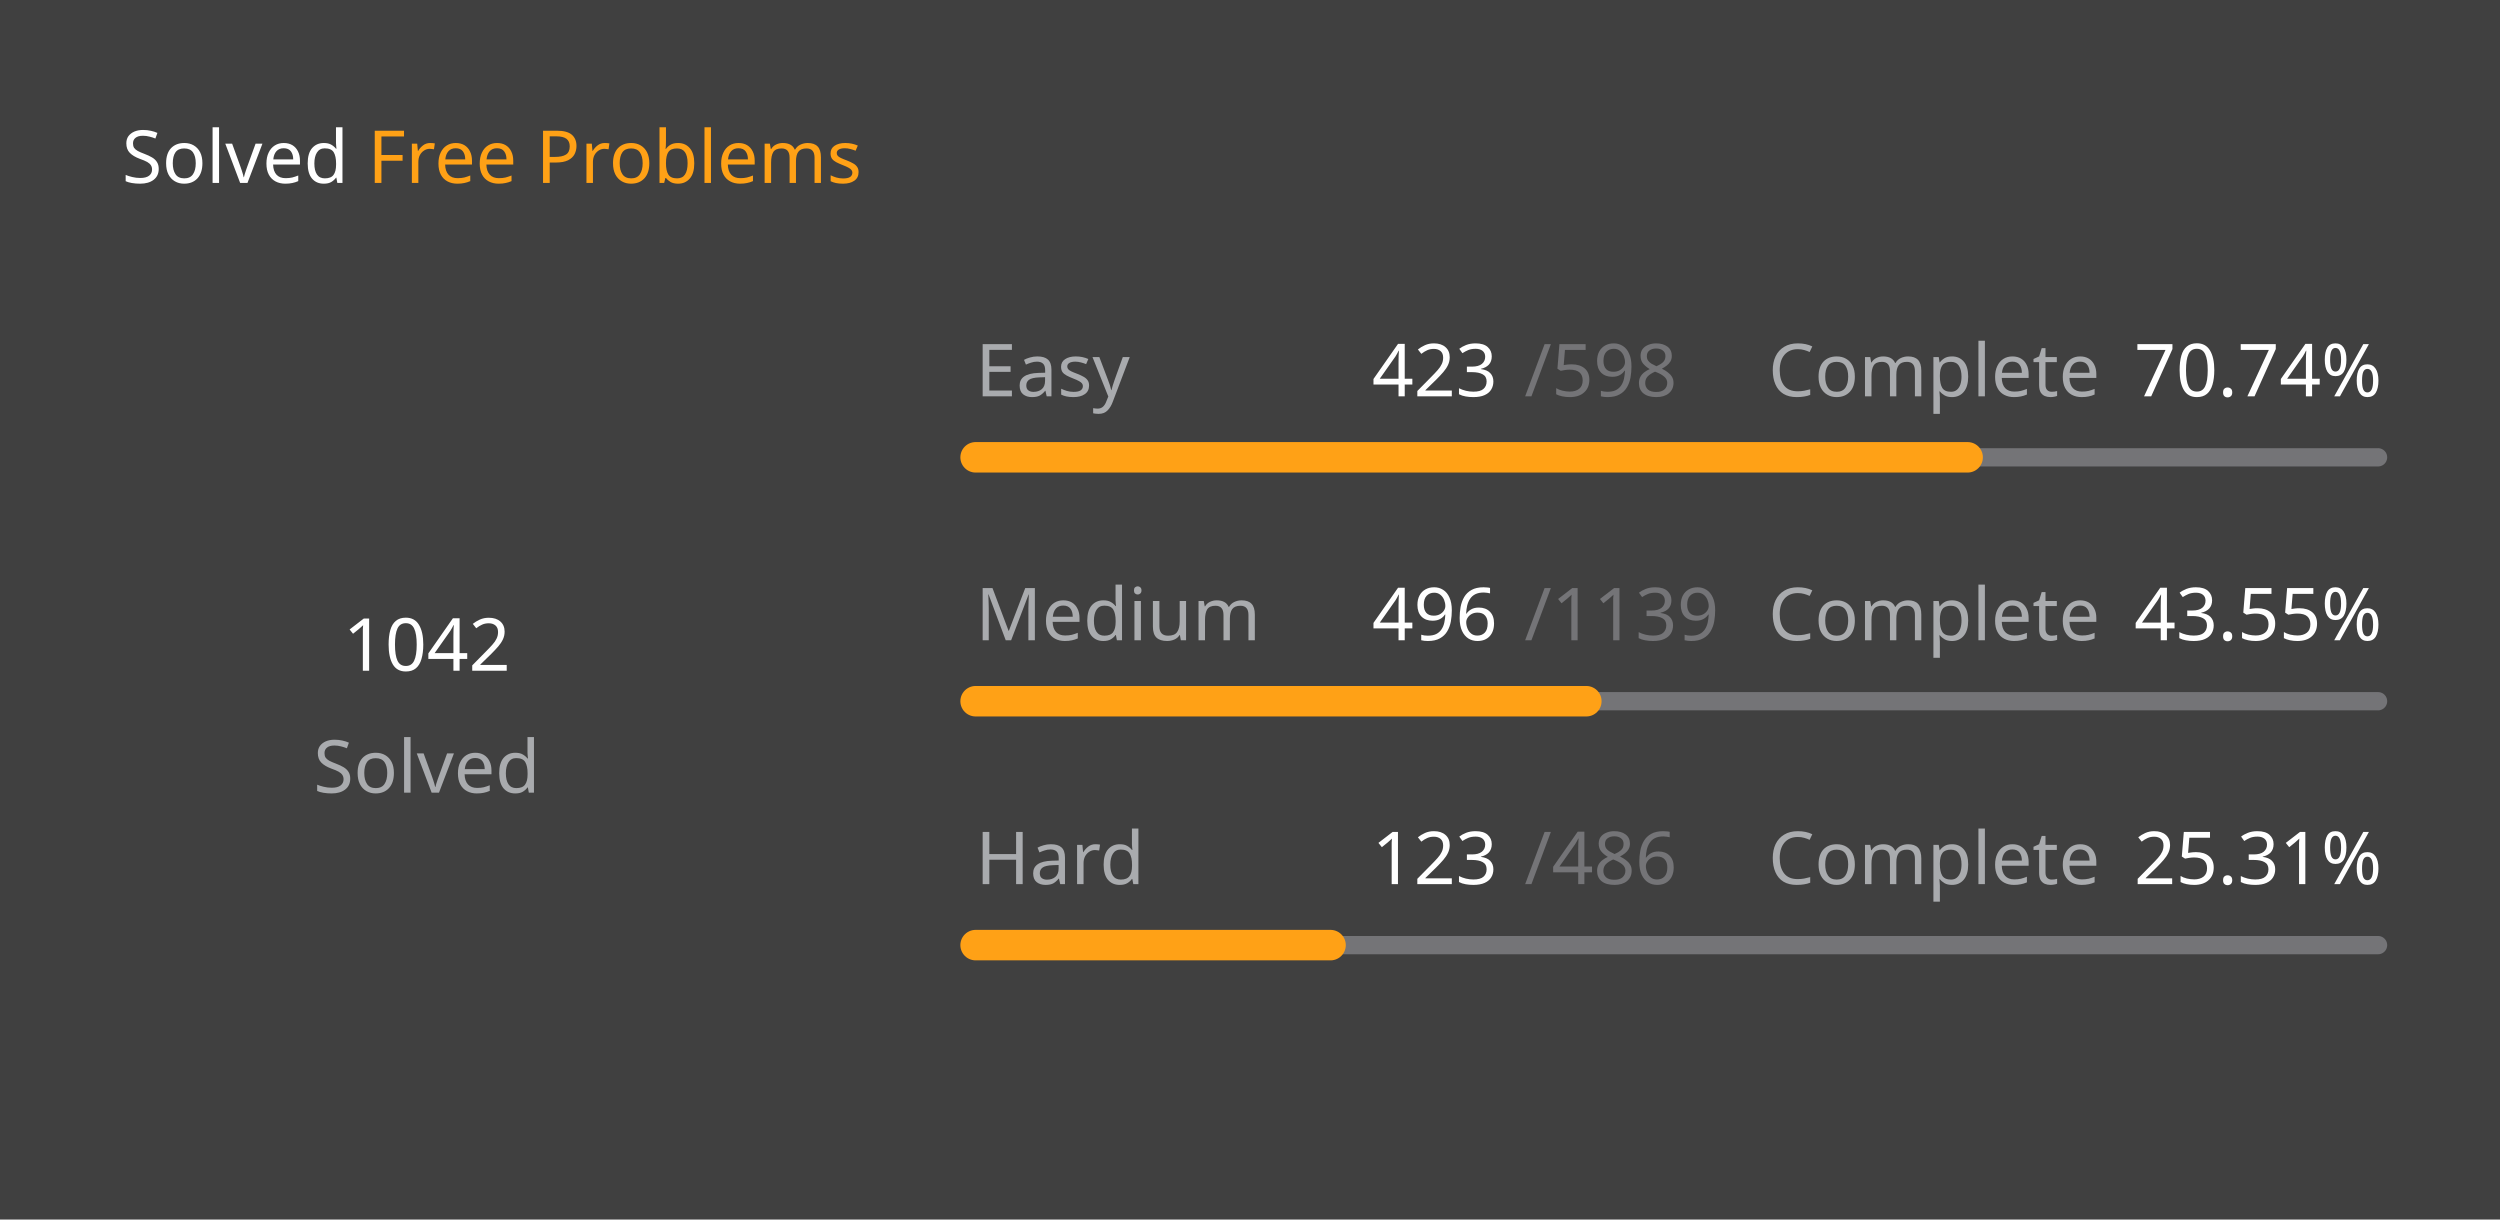
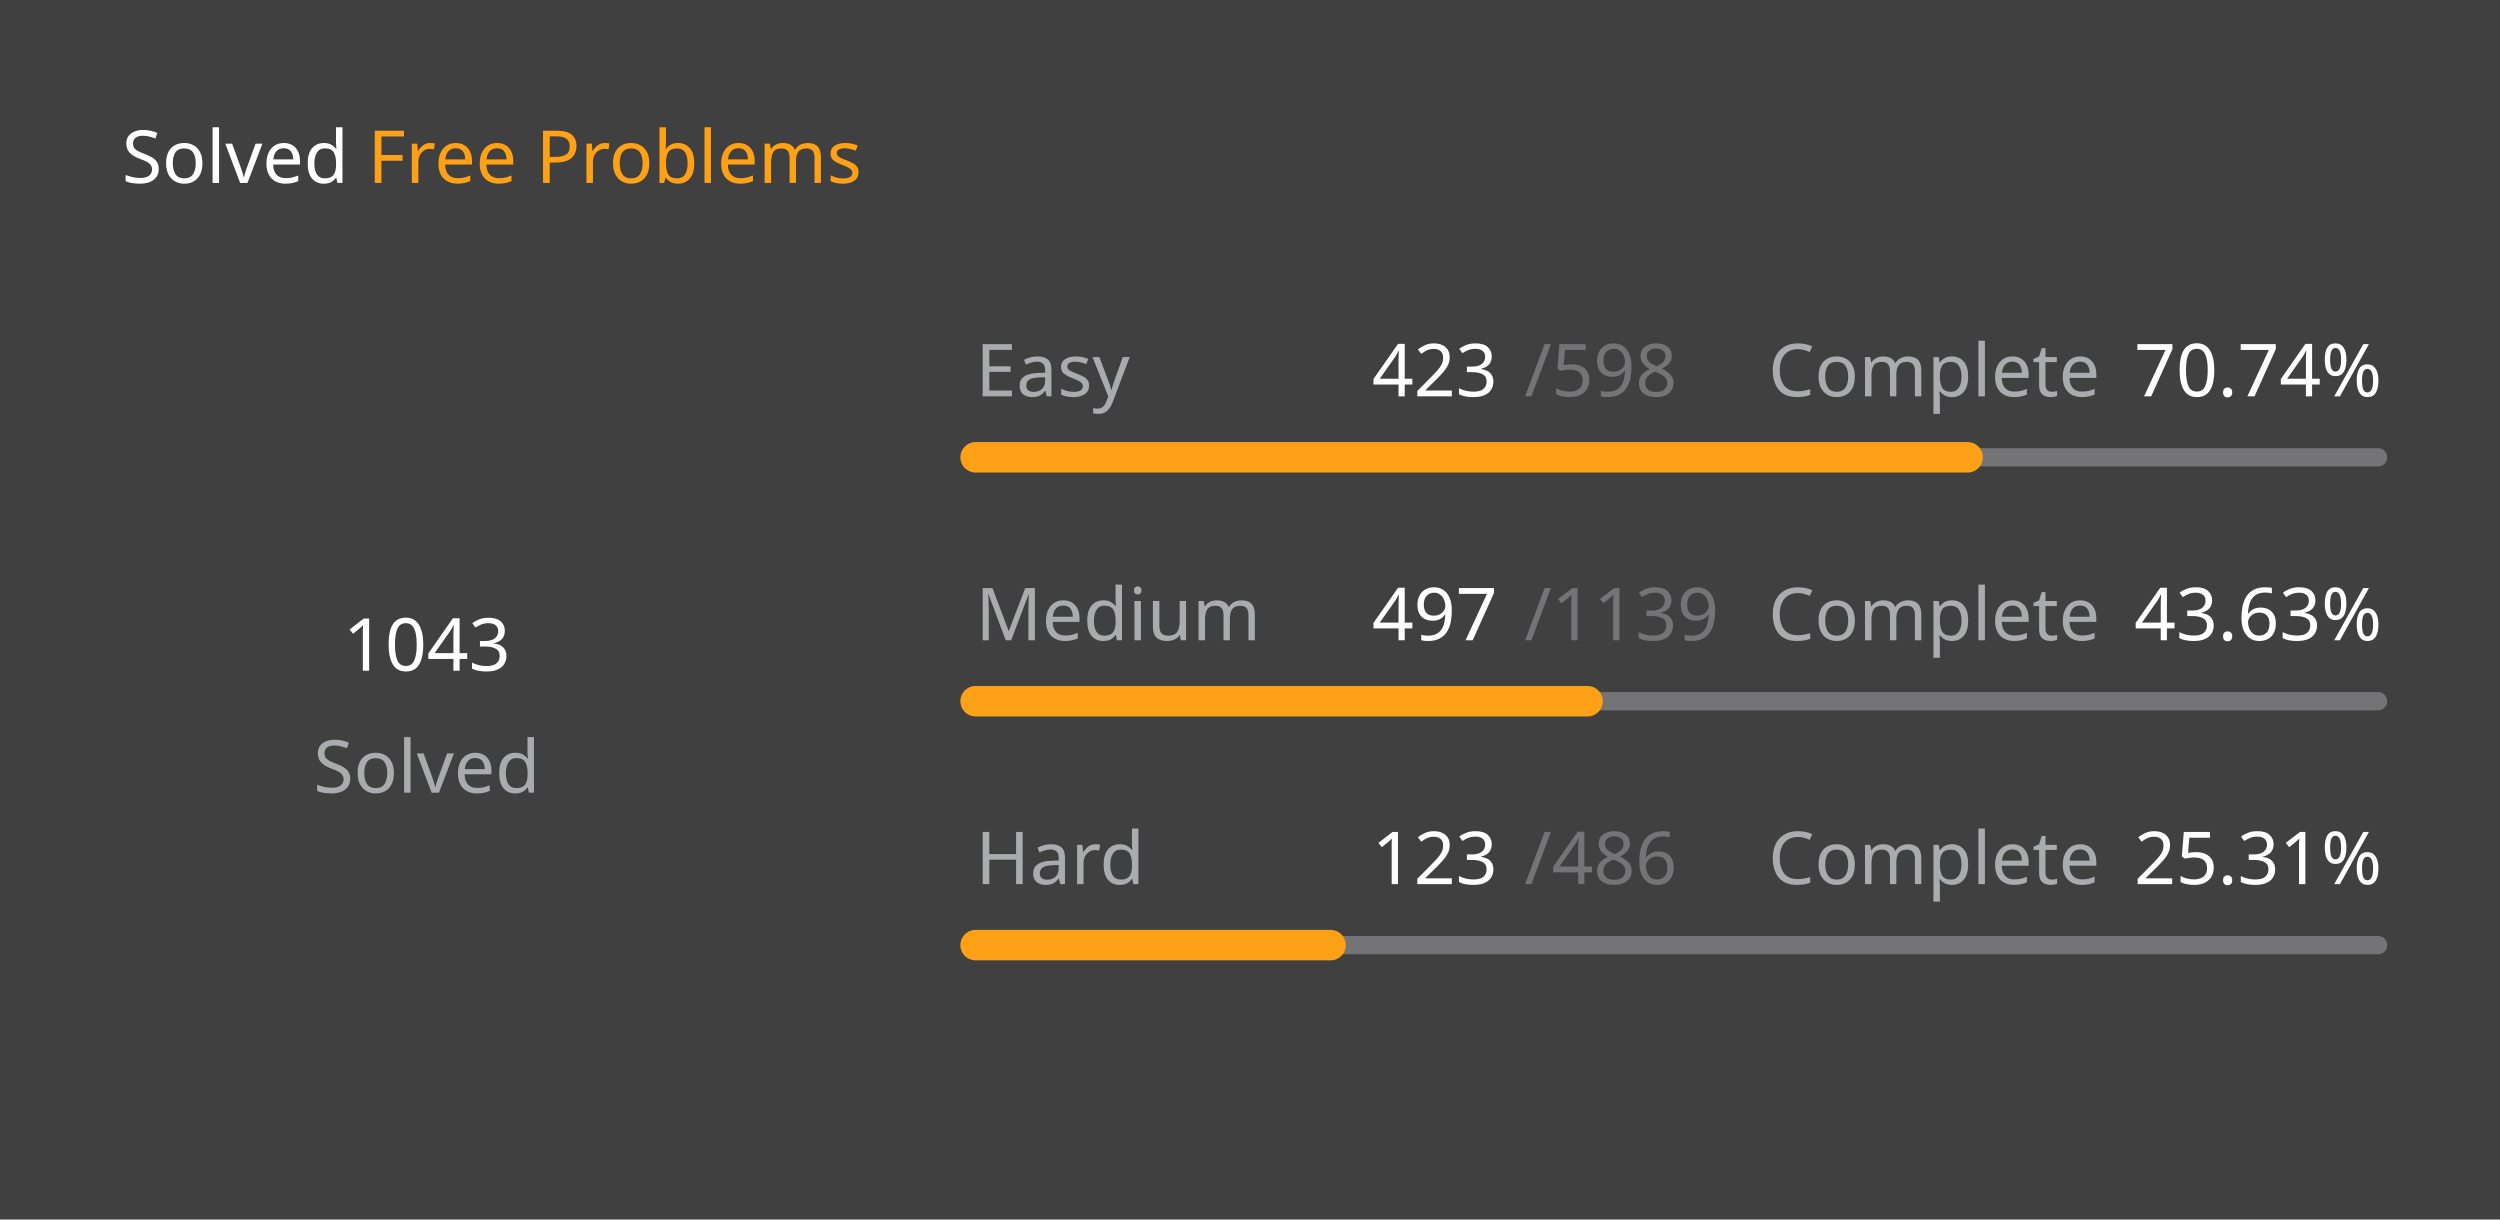
<svg xmlns="http://www.w3.org/2000/svg" version="1.1" height="200" width="410" viewBox="0 0 410 200">
  <style>*{font-family: "Segoe UI", Tahoma, Geneva, Verdana, sans-serif;}</style>
  <style>.title{font-weight: 500;font-size: 1rem;}</style>
  <style>.rotate-90{transform: rotate(-90deg);transform-origin: center;transform-box: fill-box;}</style>
  <style>.state{font-size: .75rem;}</style>
  <style>.light{color: #ffffff;fill: #ffffff;}</style>
  <style>.light-gray{color: #eff2f699;fill: #eff2f699;}</style>
  <style>.dark-gray{color: #ebebf54d;fill: #ebebf54d;}</style>
  <style>.gray{color: #747474;fill: #747474;}</style>
  <style>.orange{color: #ffa116;fill: #ffa116;}</style>
  <style>.background{color: #404040;fill: #404040;}</style>
  <rect fill="#404040" x="0" y="0" width="410" height="200" rx="0.5rem" />
  <g text-anchor="start" text-decoration="1" class="title">
    <text x="20" y="30">
      <tspan class="light">Solved</tspan>
      <tspan class="orange">Free Problems</tspan>
    </text>
  </g>
  <g class="rotate-90">
    <circle fill="none" cx="70" cy="110" r="46" stroke="#747474" stroke-width="3" stroke-linecap="round" />
-     <circle fill="none" cx="70" cy="110" r="46" stroke="#ffa116" stroke-width="5" stroke-linecap="round" stroke-dasharray="135.477 153.549" stroke-dashoffset="0" data-difficult="ALL" />
+     <circle fill="none" cx="70" cy="110" r="46" stroke="#ffa116" stroke-width="5" stroke-linecap="round" stroke-dasharray="135.607 153.419" stroke-dashoffset="0" data-difficult="ALL" />
  </g>
  <g class="state">
    <g text-anchor="middle">
-       <text x="70" y="110" class="light" font-size="1.2rem">1042</text>
+       <text x="70" y="110" class="light" font-size="1.2rem">1043</text>
      <text x="70" y="130" class="light-gray">Solved</text>
    </g>
    <g>
      <text x="160" y="65" class="light-gray">Easy</text>
      <text x="225" y="65" class="light">423</text>
      <text x="250" y="65" class="dark-gray">/598</text>
      <text x="290" y="65" class="light-gray">Complete</text>
      <text x="350" y="65" class="light">70.74%</text>
      <path d="M 160 75 L 390 75" stroke-linecap="round" stroke-linejoin="round" stroke="#ebebf54d" stroke-width="3" />
      <path d="M 160 75 L 322.692 75" stroke-linecap="round" stroke-linejoin="round" stroke="#ffa116" stroke-width="5" />
    </g>
    <g>
      <text x="160" y="105" class="light-gray">Medium</text>
-       <text x="225" y="105" class="light">496</text>
+       <text x="225" y="105" class="light">497</text>
      <text x="250" y="105" class="dark-gray">/1139</text>
      <text x="290" y="105" class="light-gray">Complete</text>
-       <text x="350" y="105" class="light">43.55%</text>
+       <text x="350" y="105" class="light">43.63%</text>
      <path d="M 160 115 L 390 115" stroke-linecap="round" stroke-linejoin="round" stroke="#ebebf54d" stroke-width="3" />
-       <path d="M 160 115 L 260.158 115" stroke-linecap="round" stroke-linejoin="round" stroke="#ffa116" stroke-width="5" />
+       <path d="M 160 115 L 260.36 115" stroke-linecap="round" stroke-linejoin="round" stroke="#ffa116" stroke-width="5" />
    </g>
    <g>
      <text x="160" y="145" class="light-gray">Hard</text>
      <text x="225" y="145" class="light">123</text>
      <text x="250" y="145" class="dark-gray">/486</text>
      <text x="290" y="145" class="light-gray">Complete</text>
      <text x="350" y="145" class="light">25.31%</text>
      <path d="M 160 155 L 390 155" stroke-linecap="round" stroke-linejoin="round" stroke="#ebebf54d" stroke-width="3" />
      <path d="M 160 155 L 218.21 155" stroke-linecap="round" stroke-linejoin="round" stroke="#ffa116" stroke-width="5" />
    </g>
  </g>
</svg>
